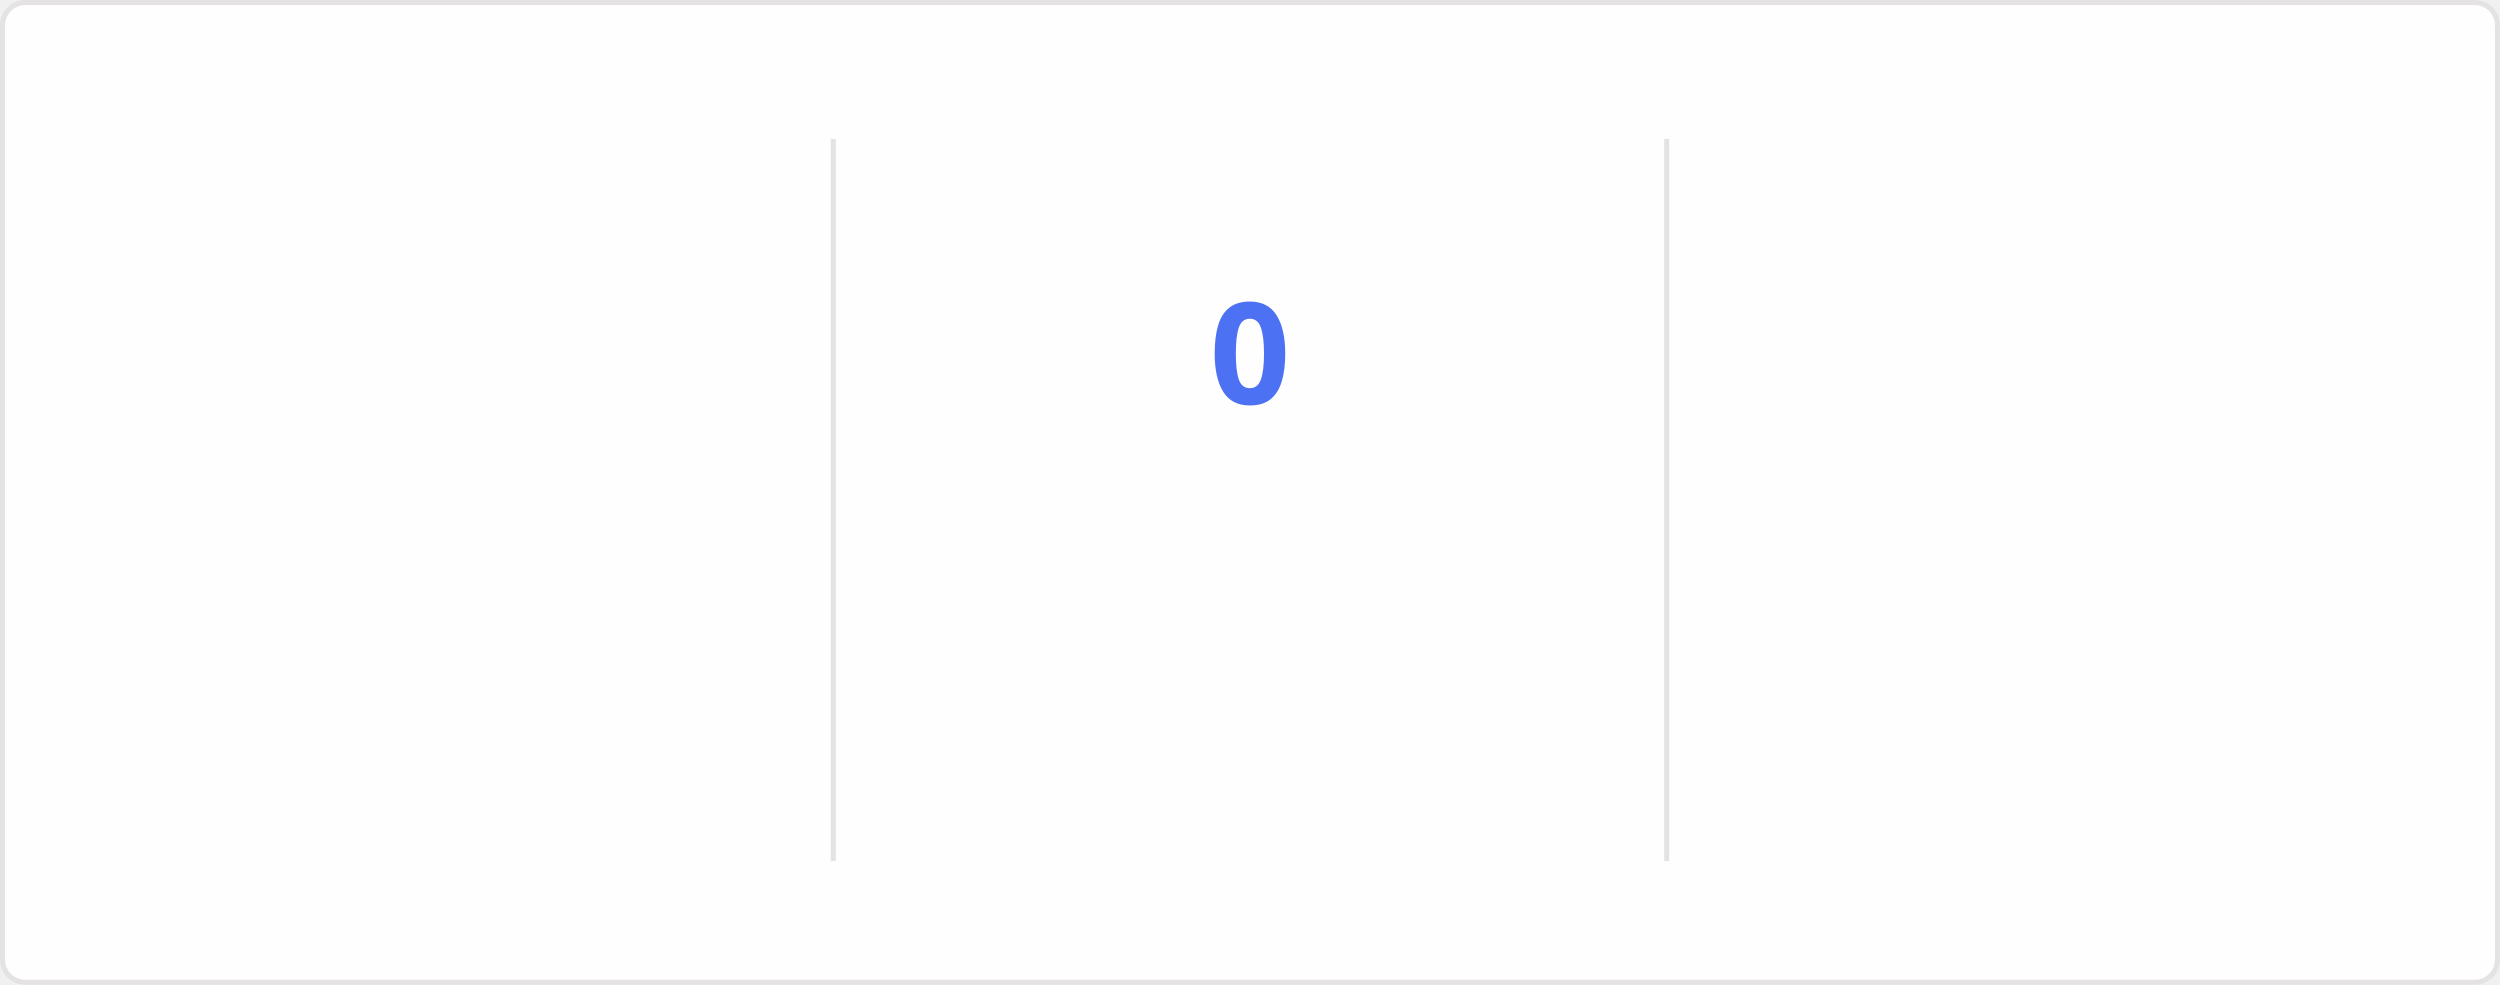
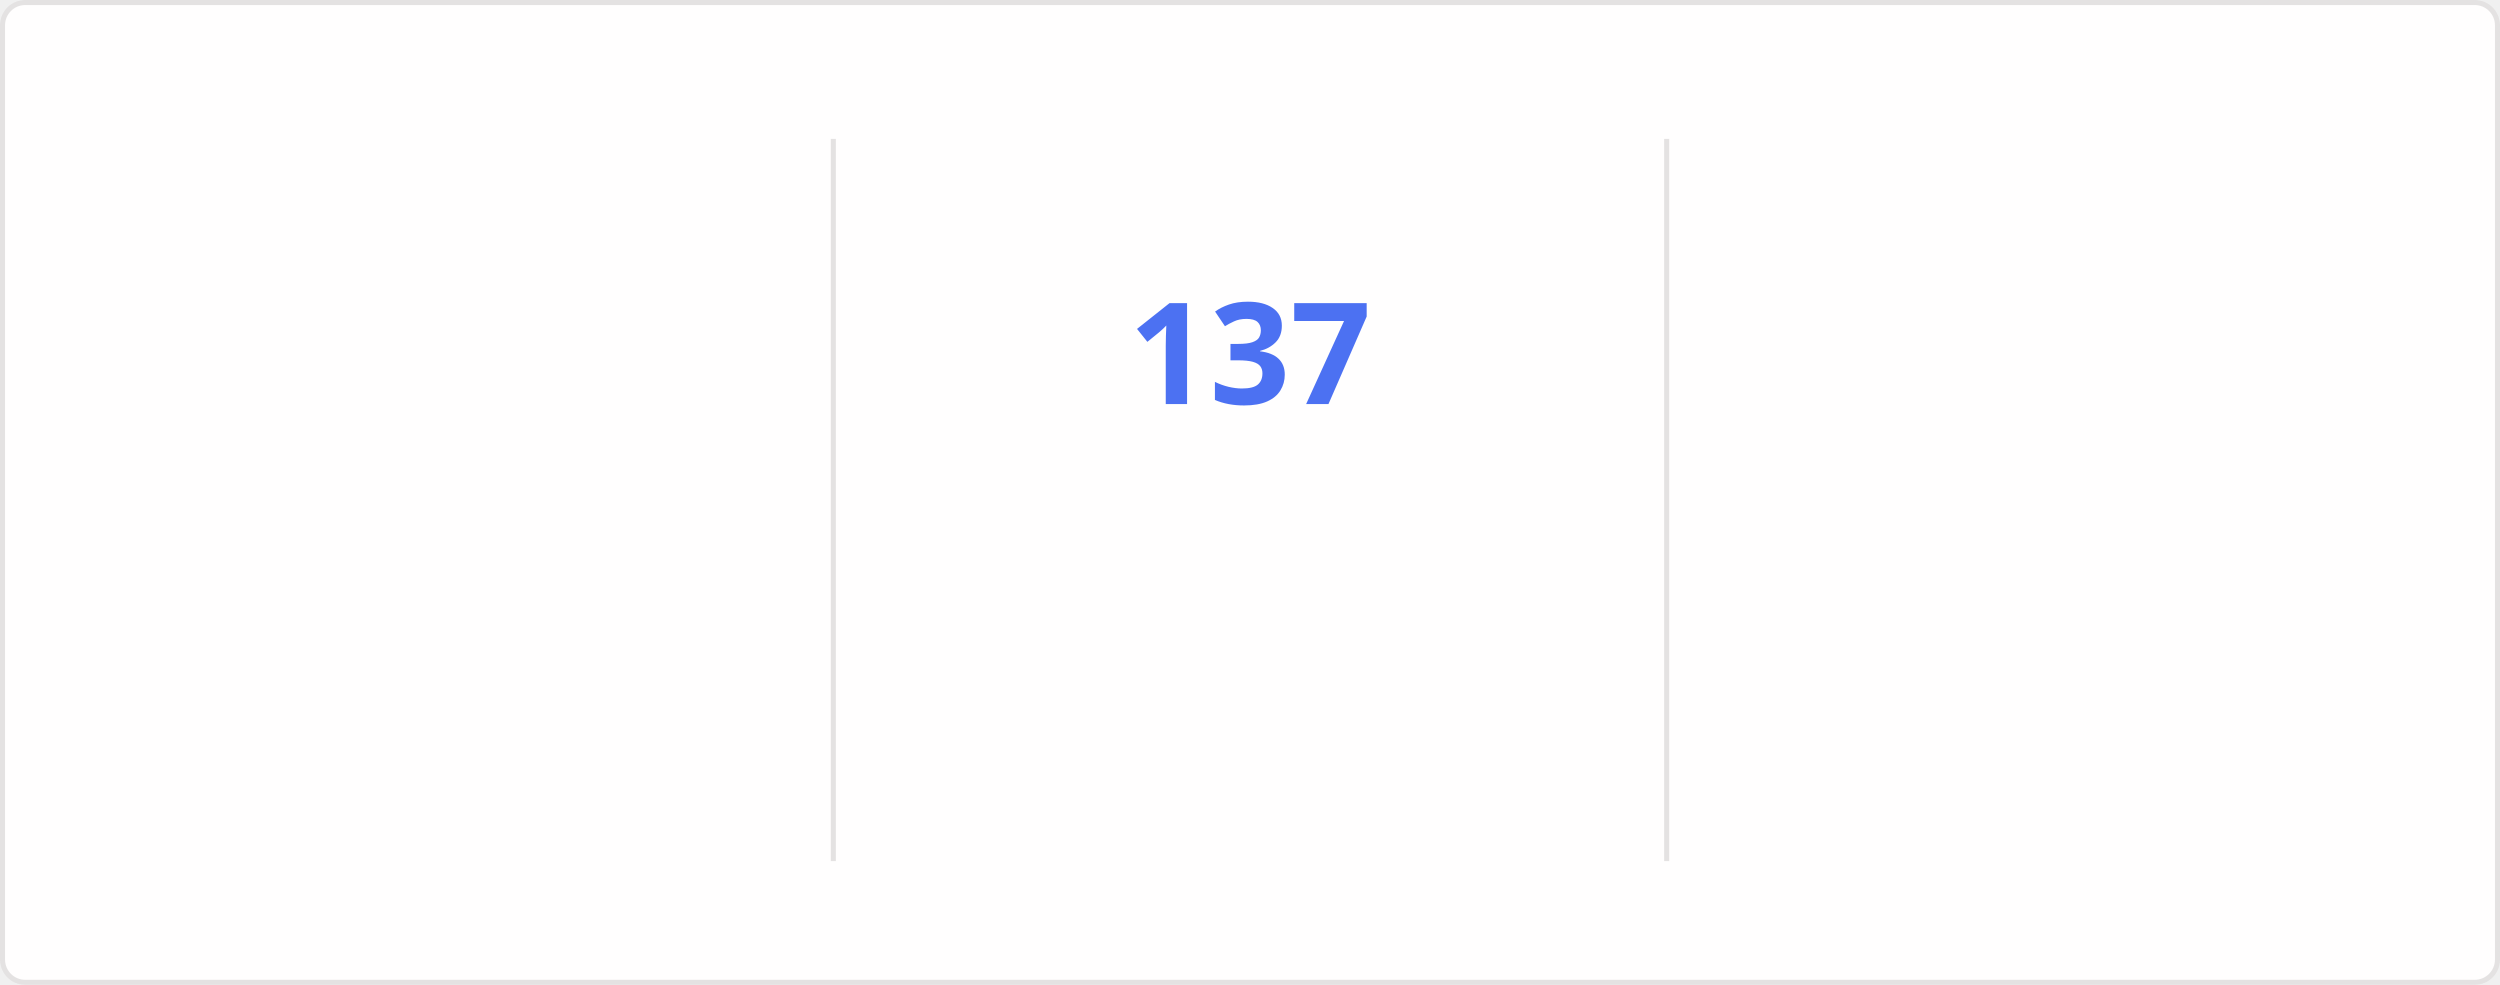
<svg xmlns="http://www.w3.org/2000/svg" style="isolation: isolate" viewBox="0 0 495 195" width="495px" height="195px" direction="ltr">
  <style>
    @keyframes currstreak {
      0% { font-size: 3px; opacity: 0.2; }
      80% { font-size: 34px; opacity: 1; }
      100% { font-size: 28px; opacity: 1; }
    }
    @keyframes fadein {
      0% { opacity: 0; }
      100% { opacity: 1; }
    }
    .big-number {
      font-family: "Segoe UI", Ubuntu, sans-serif;
      font-weight: 700;
      font-size: 28px;
      fill: #2f80ed;
    }
    .label {
      font-family: "Segoe UI", Ubuntu, sans-serif;
      font-weight: 400;
      font-size: 14px;
      fill: #2f80ed;
    }
    .range-text {
      font-family: "Segoe UI", Ubuntu, sans-serif;
      font-weight: 400;
      font-size: 12px;
      fill: #434d58;
    }
    .current-streak-num {
      font-family: "Segoe UI", Ubuntu, sans-serif;
      font-weight: 700;
      font-size: 28px;
      fill: #4c71f2;
    }</style>
  <defs>
    <clipPath id="outer_rectangle">
      <rect width="495" height="195" rx="4.5" />
    </clipPath>
    <mask id="mask_out_ring_behind_fire">
      <rect width="495" height="195" fill="white" />
      <ellipse id="mask-ellipse" cx="247.5" cy="32" rx="13" ry="18" fill="black" />
    </mask>
  </defs>
  <g clip-path="url(#outer_rectangle)">
    <g style="isolation: isolate">
      <rect fill="#fffefe" rx="4.5" x="0.5" y="0.5" width="494" height="194" stroke="#e4e2e2" />
    </g>
    <g style="isolation: isolate">
      <line x1="165" y1="28" x2="165" y2="170" vector-effect="non-scaling-stroke" stroke-width="1" stroke="#e4e2e2" stroke-linejoin="miter" stroke-linecap="square" stroke-miterlimit="3" />
      <line x1="330" y1="28" x2="330" y2="170" vector-effect="non-scaling-stroke" stroke-width="1" stroke="#e4e2e2" stroke-linejoin="miter" stroke-linecap="square" stroke-miterlimit="3" />
    </g>
    <g style="isolation: isolate">
      <g transform="translate(82.5, 48)">
        <text x="0" y="32" stroke-width="0" text-anchor="middle" class="big-number" style="opacity: 0; animation: fadein 0.5s linear forwards 0.6s">
            7.3K
          </text>
      </g>
      <g transform="translate(82.5, 84)">
        <text x="0" y="32" stroke-width="0" text-anchor="middle" class="label" style="opacity: 0; animation: fadein 0.5s linear forwards 0.7s">
            Total Contributions
          </text>
      </g>
      <g transform="translate(82.5, 114)">
        <text x="0" y="32" stroke-width="0" text-anchor="middle" class="range-text" style="opacity: 0; animation: fadein 0.5s linear forwards 0.8s">
            Nov 23 - Present
          </text>
      </g>
    </g>
    <g style="isolation: isolate">
      <g mask="url(#mask_out_ring_behind_fire)">
        <circle cx="247.5" cy="71" r="40" fill="none" stroke="#2f80ed" stroke-width="5" style="opacity: 0; animation: fadein 0.5s linear forwards 0.4s" />
      </g>
      <g transform="translate(247.5, 19.5)" stroke-opacity="0" style="opacity: 0; animation: fadein 0.5s linear forwards 0.6s">
        <path d="M -12 -0.5 L 15 -0.5 L 15 23.5 L -12 23.5 L -12 -0.5 Z" fill="none" />
        <path d="M 1.5 0.67 C 1.5 0.67 2.24 3.32 2.24 5.47 C 2.24 7.53 0.89 9.2 -1.17 9.2 C -3.23 9.2 -4.79 7.53 -4.79 5.47 L -4.76 5.11 C -6.78 7.51 -8 10.62 -8 13.99 C -8 18.41 -4.42 22 0 22 C 4.42 22 8 18.41 8 13.99 C 8 8.6 5.41 3.79 1.5 0.67 Z M -0.29 19 C -2.07 19 -3.51 17.6 -3.51 15.86 C -3.51 14.24 -2.46 13.1 -0.7 12.74 C 1.07 12.38 2.9 11.53 3.92 10.16 C 4.31 11.45 4.51 12.81 4.51 14.2 C 4.51 16.85 2.36 19 -0.29 19 Z" fill="#2f80ed" stroke-opacity="0" />
      </g>
      <g transform="translate(247.5, 48)">
        <text x="0" y="32" stroke-width="0" text-anchor="middle" class="current-streak-num" style="animation: currstreak 0.6s linear forwards">
-             0
+             137
          </text>
      </g>
      <g transform="translate(247.5, 108)">
        <text x="0" y="32" stroke-width="0" text-anchor="middle" class="label" style="opacity: 0; animation: fadein 0.5s linear forwards 0.9s">
            Current Streak
          </text>
      </g>
      <g transform="translate(247.5, 145)">
        <text x="0" y="21" stroke-width="0" text-anchor="middle" class="range-text" style="opacity: 0; animation: fadein 0.5s linear forwards 0.9s">
-             0 days
+             Jul 12 - Nov 25
          </text>
      </g>
    </g>
    <g style="isolation: isolate">
      <g transform="translate(412.5, 48)">
        <text x="0" y="32" stroke-width="0" text-anchor="middle" class="big-number" style="opacity: 0; animation: fadein 0.5s linear forwards 1.2s">
-             136
+             137
          </text>
      </g>
      <g transform="translate(412.5, 84)">
        <text x="0" y="32" stroke-width="0" text-anchor="middle" class="label" style="opacity: 0; animation: fadein 0.5s linear forwards 1.3s">
            Longest Streak
          </text>
      </g>
      <g transform="translate(412.5, 114)">
        <text x="0" y="32" stroke-width="0" text-anchor="middle" class="range-text" style="opacity: 0; animation: fadein 0.5s linear forwards 1.4s">
-             Jul 12 - Nov 24
+             Jul 12 - Nov 25
          </text>
      </g>
    </g>
  </g>
</svg>
